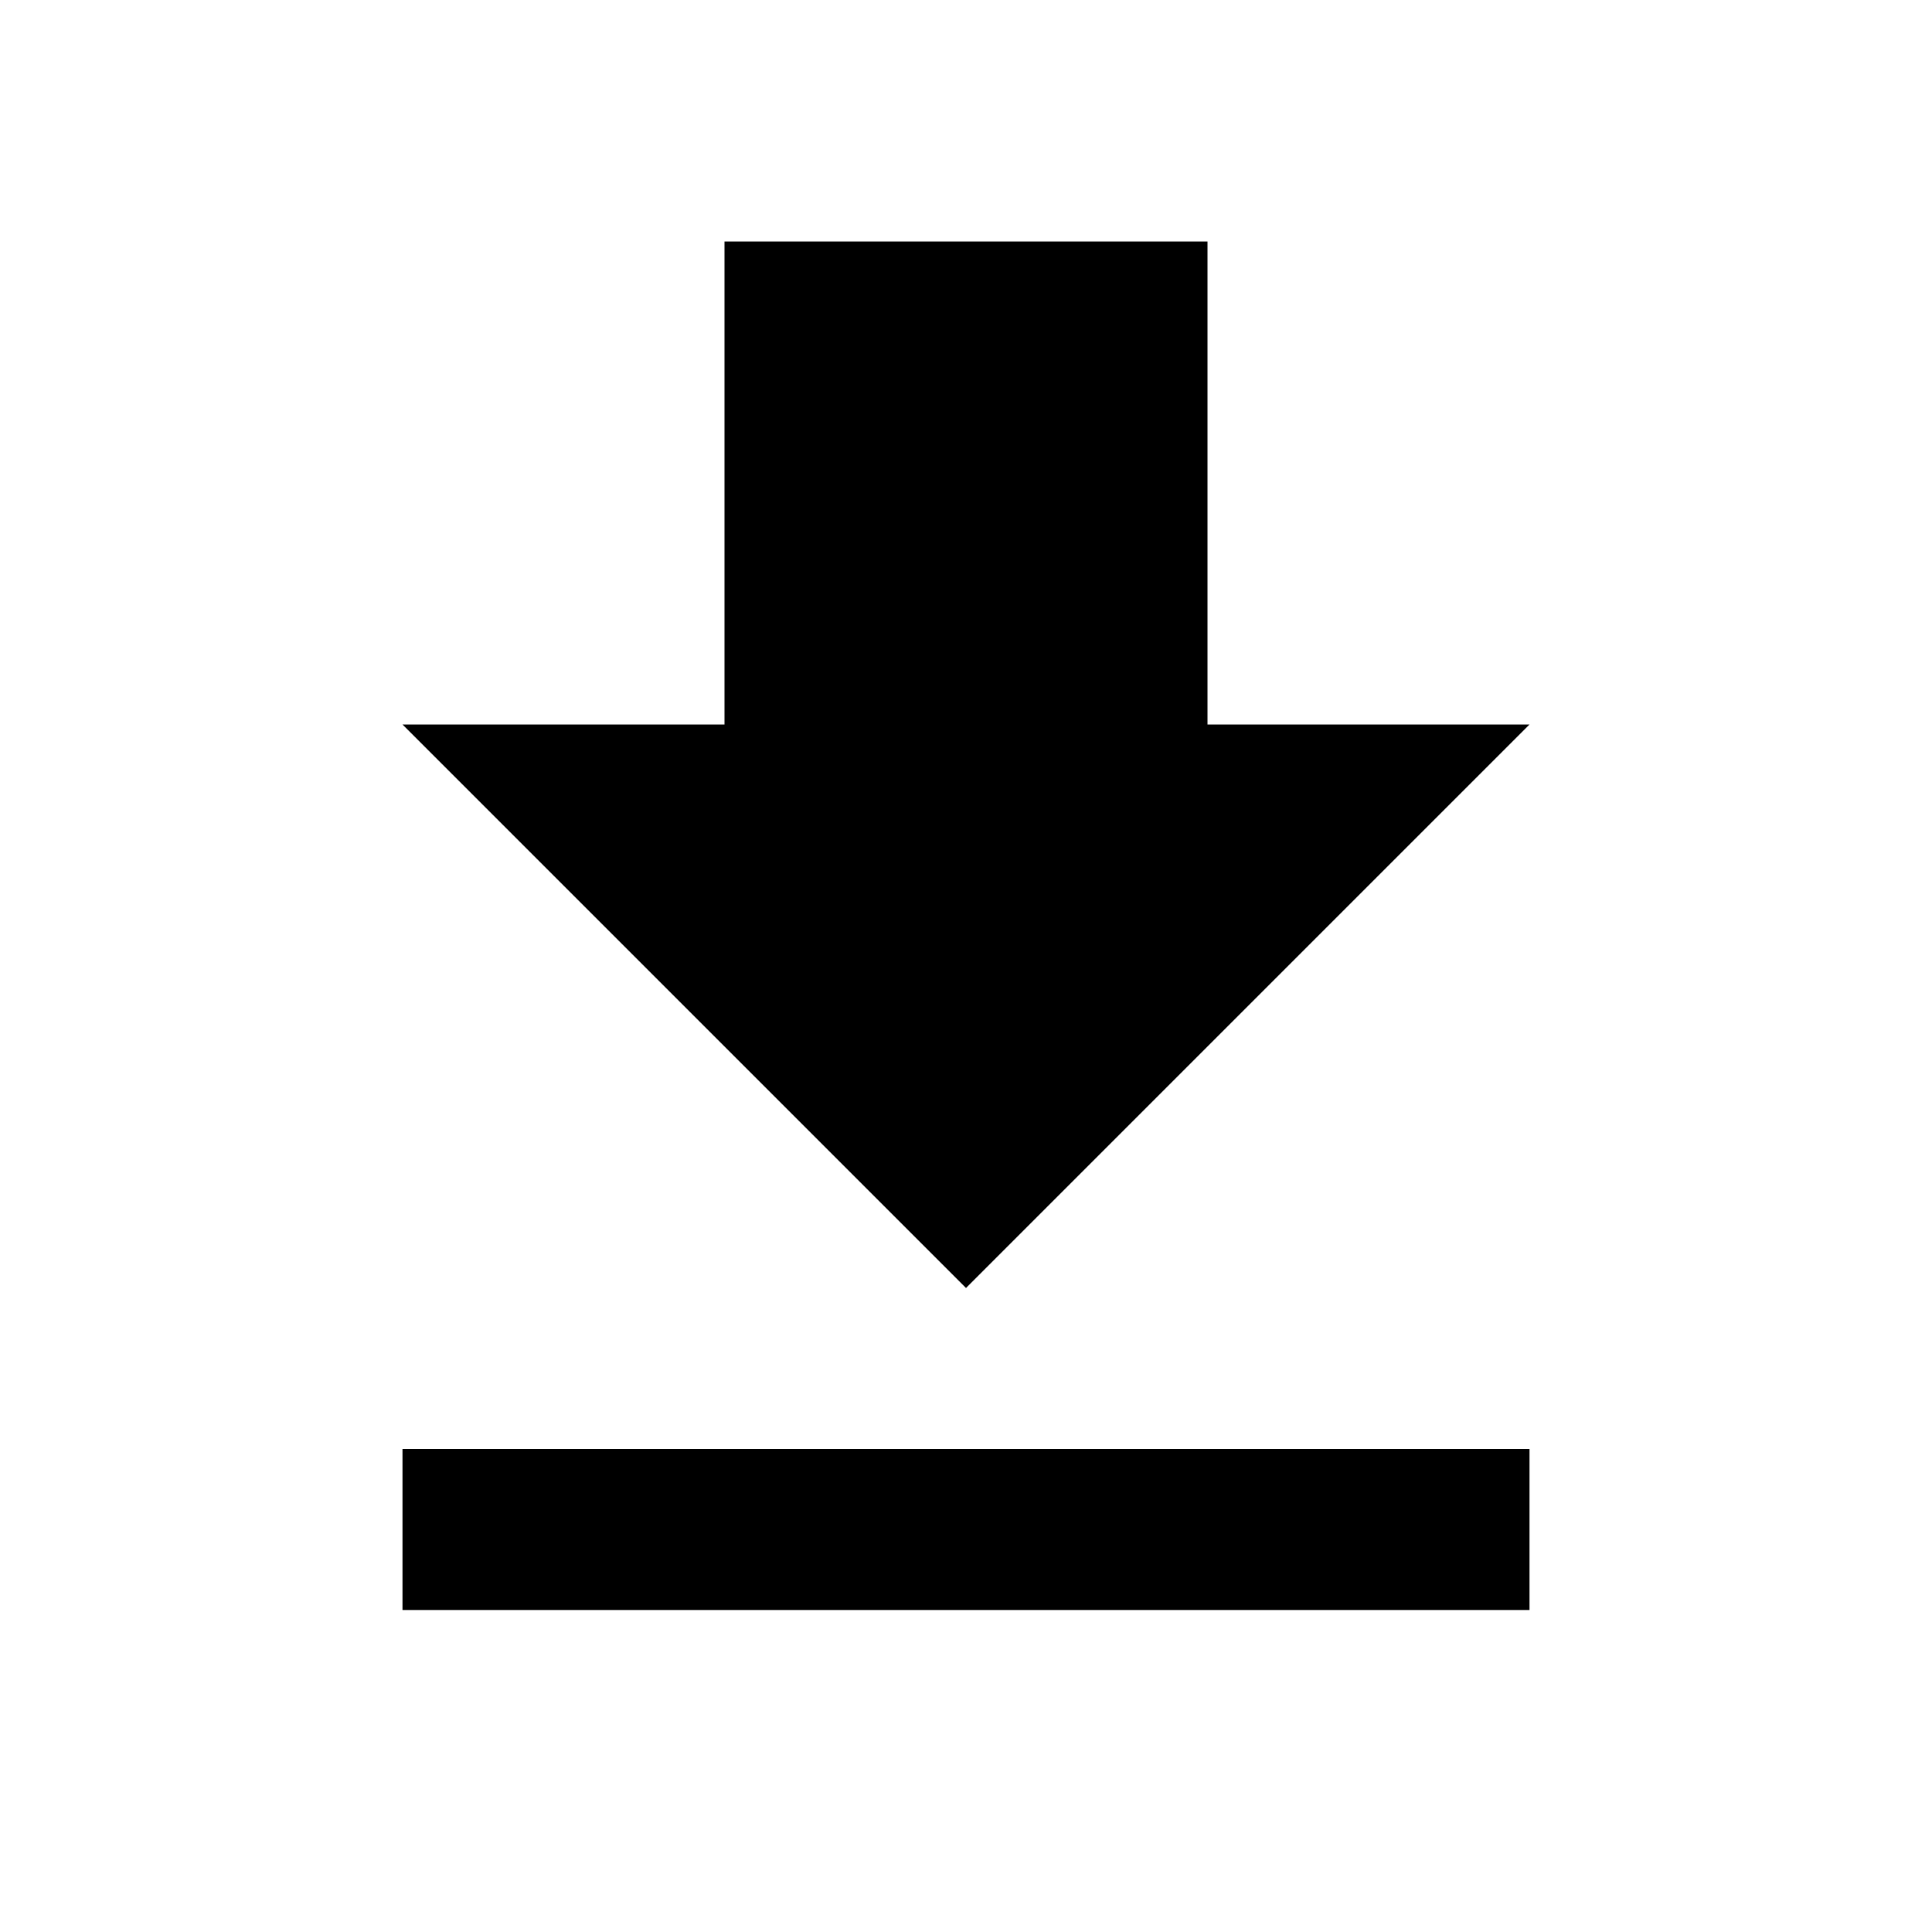
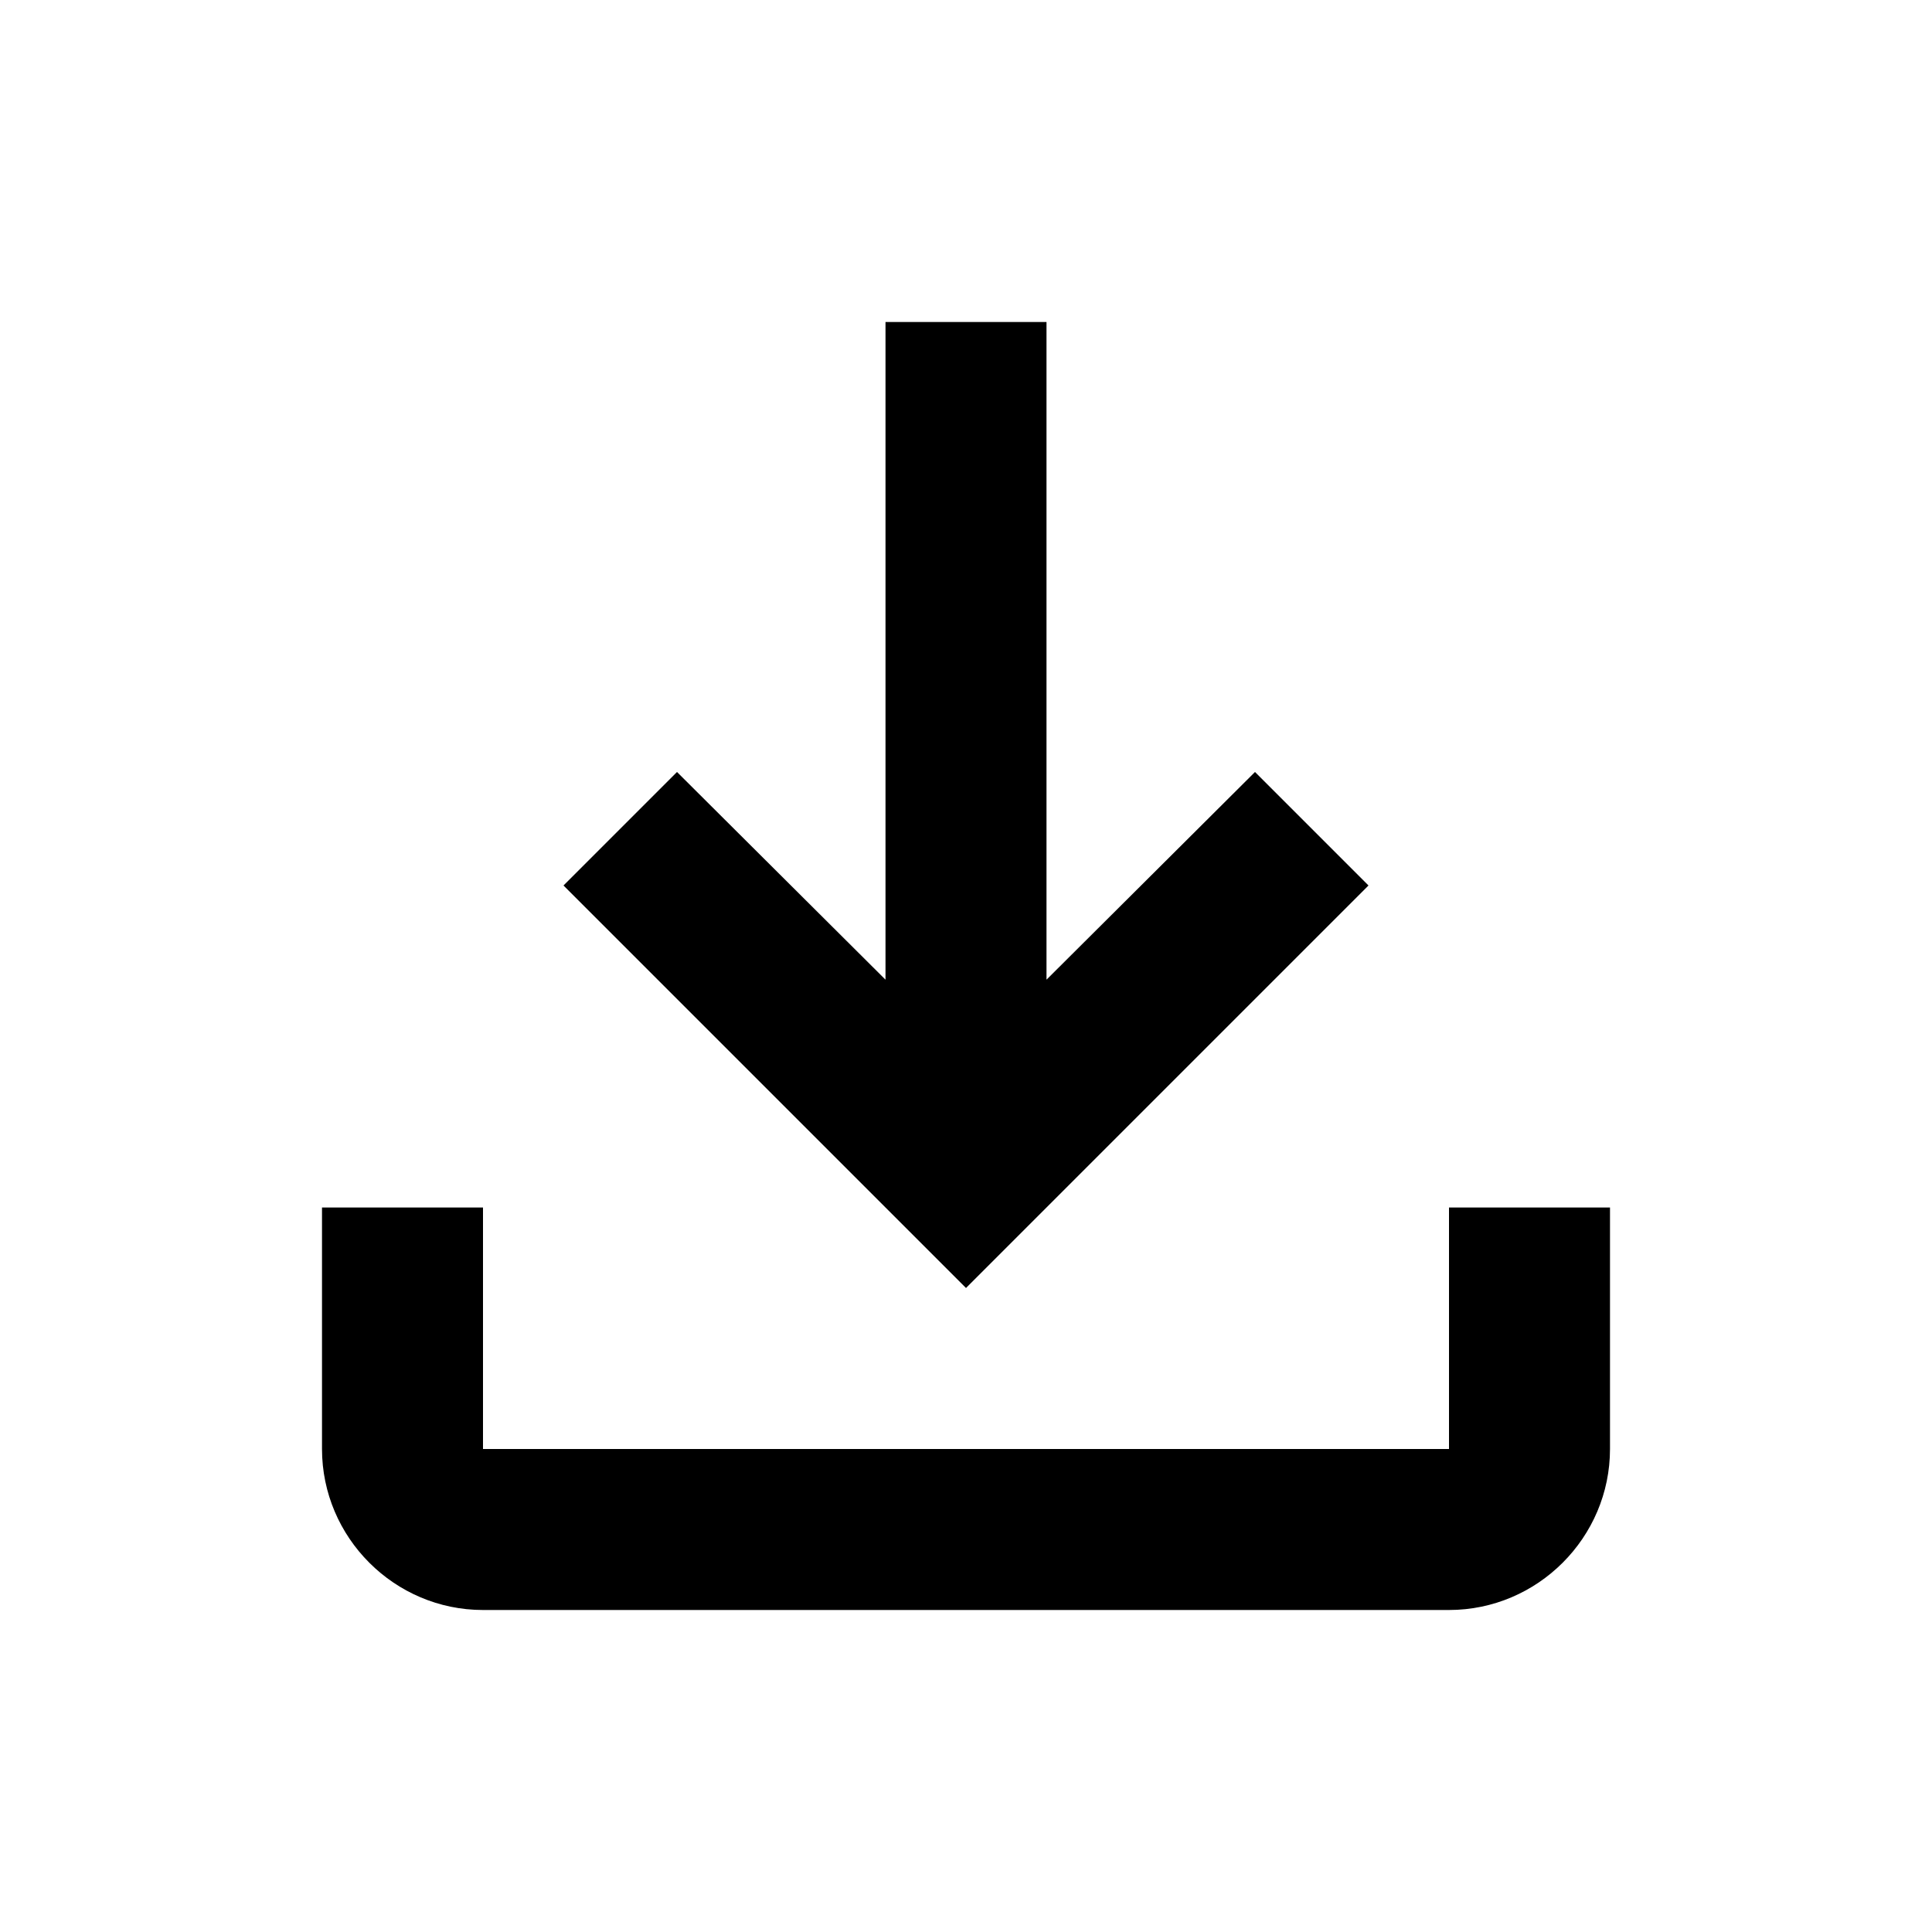
- <svg xmlns="http://www.w3.org/2000/svg" height="24" viewBox="0 0 24 24" width="24">
-   <path d="M0 0h24v24H0z" fill="none" />
-   <path d="M19 9h-4V3H9v6H5l7 7 7-7zM5 18v2h14v-2H5z" />
+ <svg xmlns="http://www.w3.org/2000/svg" enable-background="new 0 0 24 24" height="24px" viewBox="0 0 24 24" width="24px" fill="#000000">
+   <g>
+     <rect fill="none" height="24" width="24" />
+   </g>
+   <g>
+     <path d="M18,15v3H6v-3H4v3c0,1.1,0.9,2,2,2h12c1.1,0,2-0.9,2-2v-3H18z M17,11l-1.41-1.41L13,12.17V4h-2v8.17L8.41,9.59L7,11l5,5 L17,11z" />
+   </g>
</svg>
